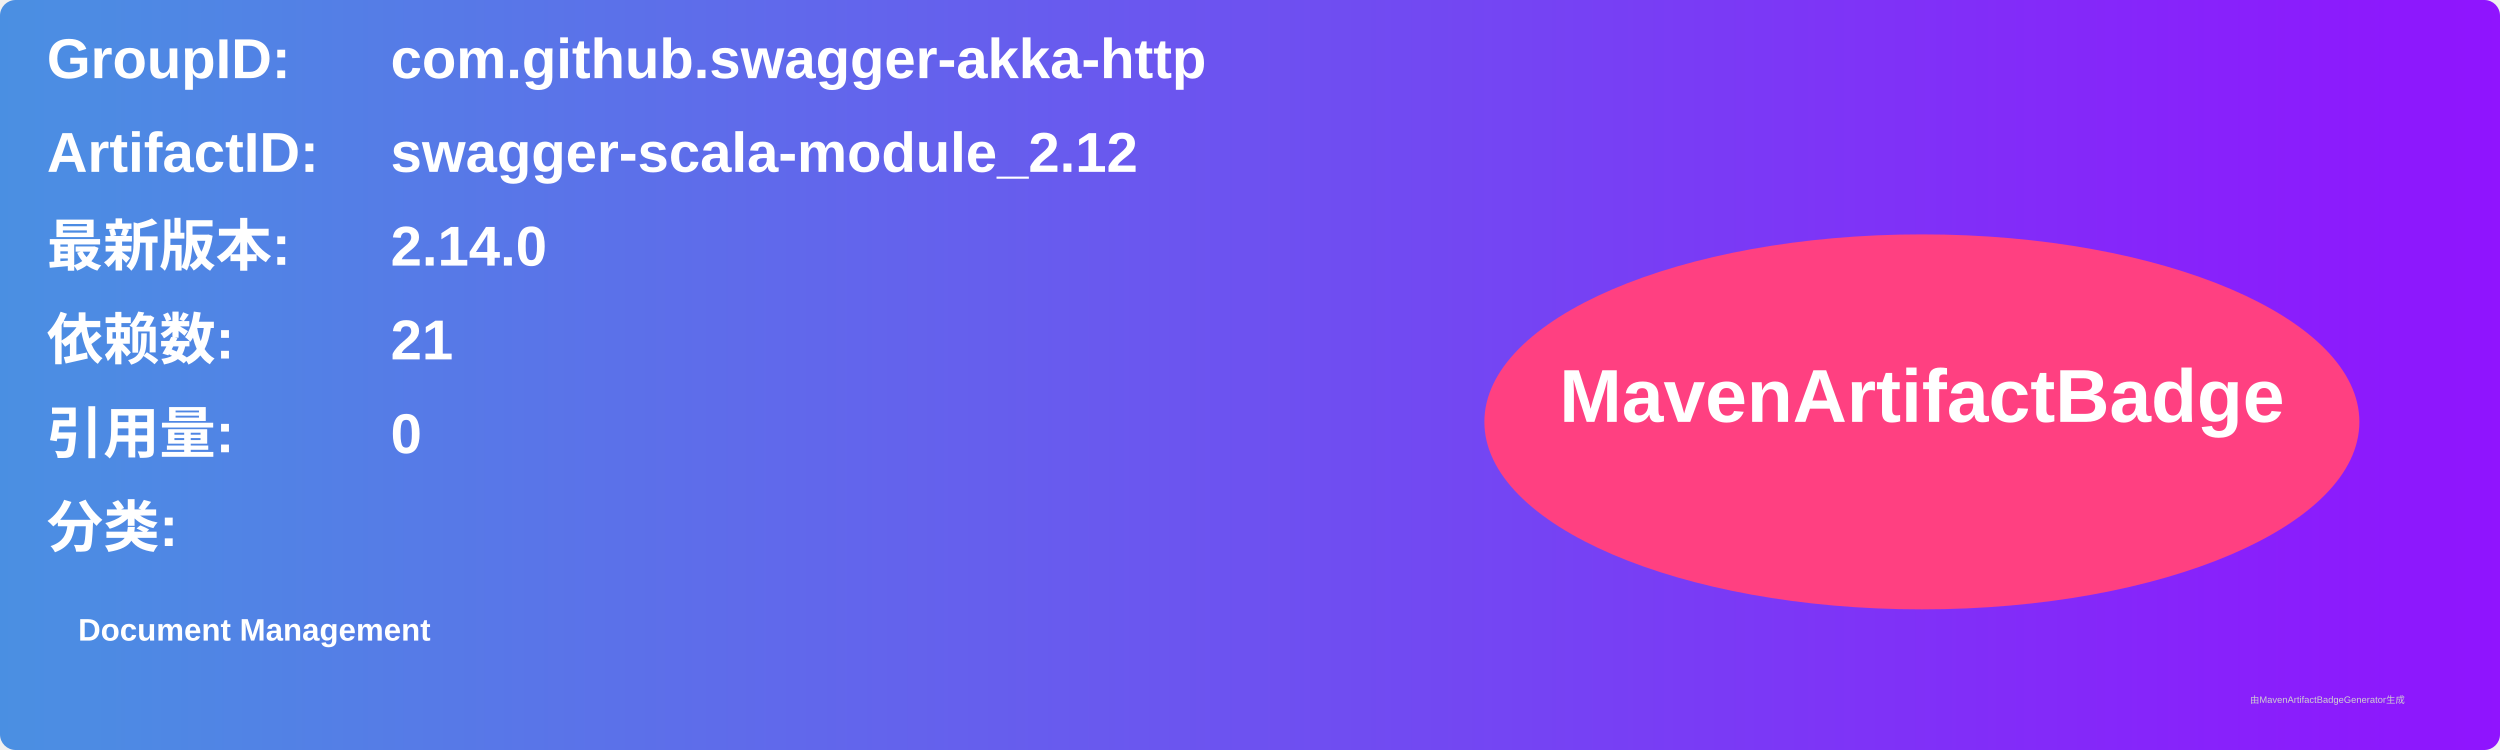
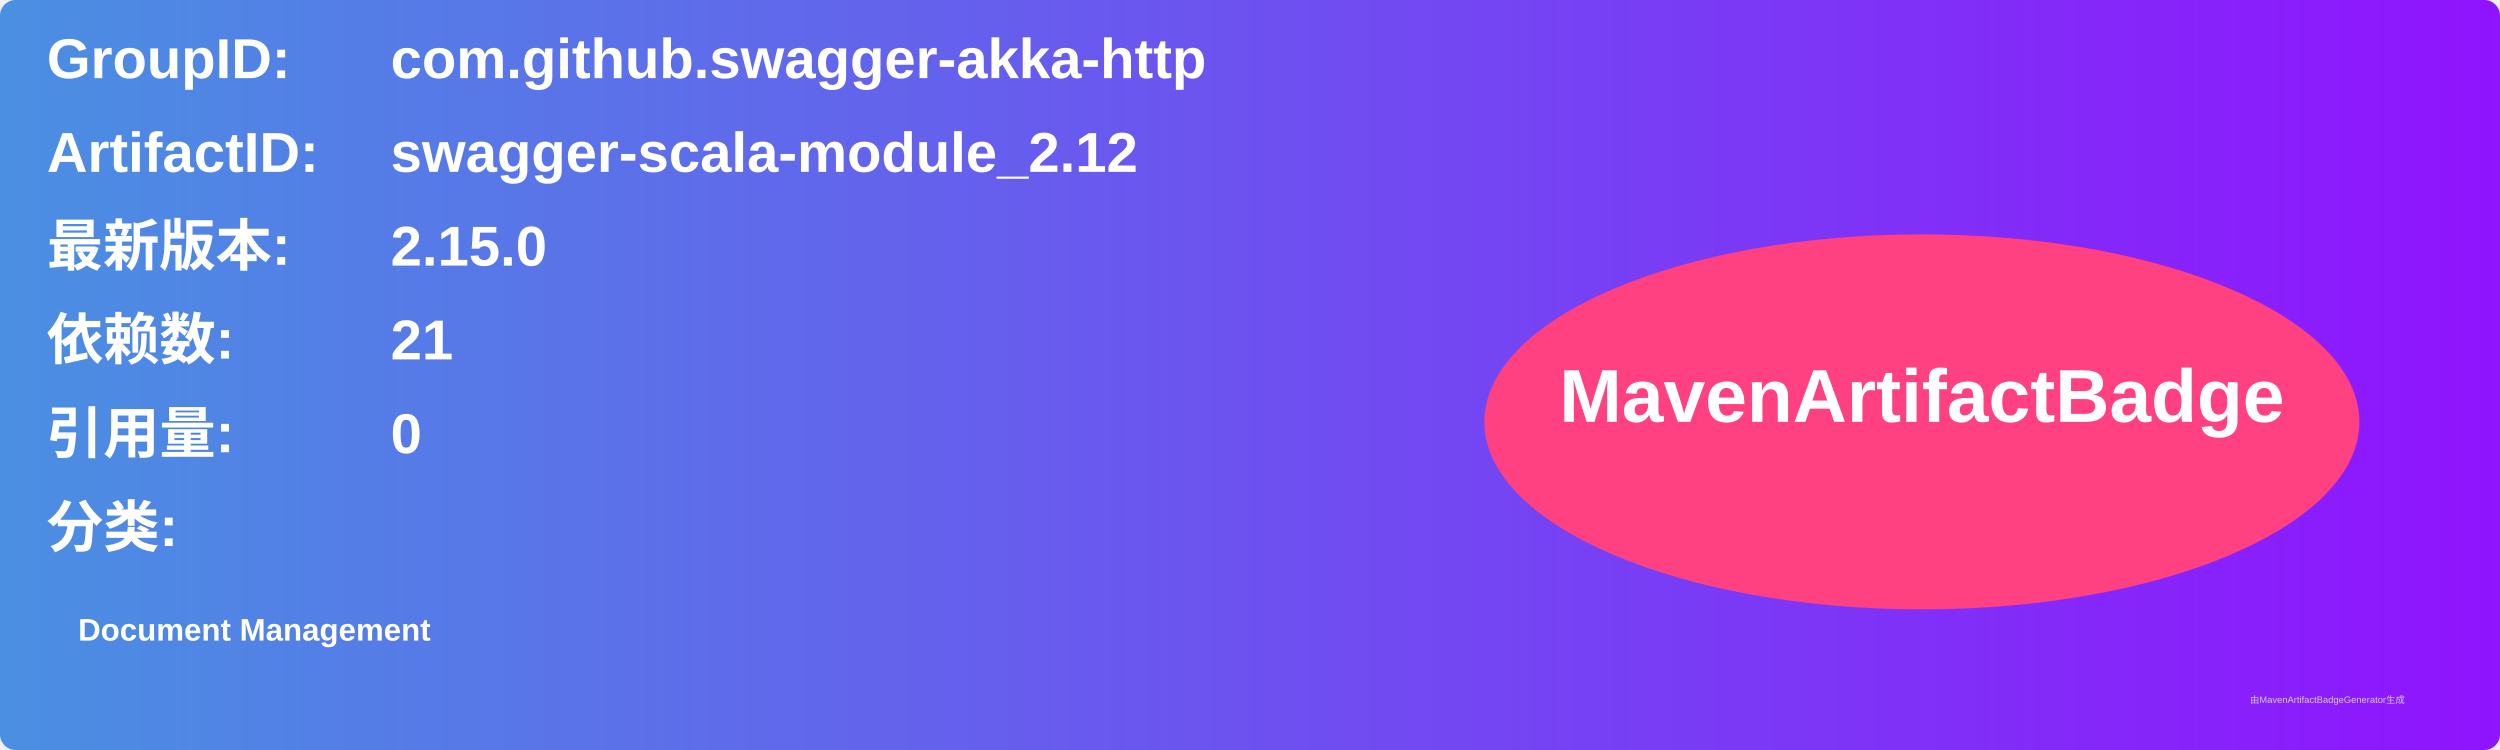
<svg xmlns="http://www.w3.org/2000/svg" width="800" height="240" viewBox="0 0 800 240">
  <linearGradient id="grad" x1="0%" y1="0%" x2="100%" y2="0%">
    <stop offset="0%" stop-color="#4a90e2" />
    <stop offset="100%" stop-color="#9013fe" />
  </linearGradient>
  <rect width="100%" height="100%" rx="5" ry="5" fill="url(#grad)" />
  <g transform="translate(15, 15)">
    <text x="0" y="10" font-family="Arial" font-size="18" fill="white" font-weight="bold" width="260">GroupID:</text>
    <text x="110" y="10" font-family="Arial" font-size="18" fill="white" font-weight="bold" width="460">com.github.swagger-akka-http</text>
    <text x="0" y="40" font-family="Arial" font-size="18" fill="white" font-weight="bold" width="260">ArtifactID:</text>
    <text x="110" y="40" font-family="Arial" font-size="18" fill="white" font-weight="bold" width="460">swagger-scala-module_2.12</text>
    <text x="0" y="70" font-family="Arial" font-size="18" fill="white" font-weight="bold">最新版本:</text>
    <text x="110" y="70" font-family="Arial" font-size="18" fill="white" font-weight="bold">
-       <tspan font-weight="bold">2.14.0</tspan>
+       <tspan font-weight="bold">2.15.0</tspan>
    </text>
    <text x="0" y="100" font-family="Arial" font-size="18" fill="white" font-weight="bold">依赖数: </text>
    <text x="110" y="100" font-family="Arial" font-size="18" fill="white">
      <tspan font-weight="bold">21</tspan>
    </text>
    <text x="0" y="130" font-family="Arial" font-size="18" fill="white" font-weight="bold">引用量: </text>
    <text x="110" y="130" font-family="Arial" font-size="18" fill="white">
      <tspan font-weight="bold">0</tspan>
    </text>
    <text x="0" y="160" font-family="Arial" font-size="18" fill="white" font-weight="bold">分类:</text>
    <text x="10" y="190" font-family="Arial" font-size="10" fill="white">
      <tspan font-weight="bold">Document Management</tspan>
    </text>
    <ellipse cx="600" cy="120" rx="140" ry="60" fill="#ff4081" />
    <text x="600" y="120" text-anchor="middle" font-family="Arial" font-size="24" fill="white" font-weight="bold">MavenArtifactBadge</text>
  </g>
  <text x="720" y="225" font-family="Arial" font-size="3" fill="#d0d0d0">由MavenArtifactBadgeGenerator生成</text>
</svg>
